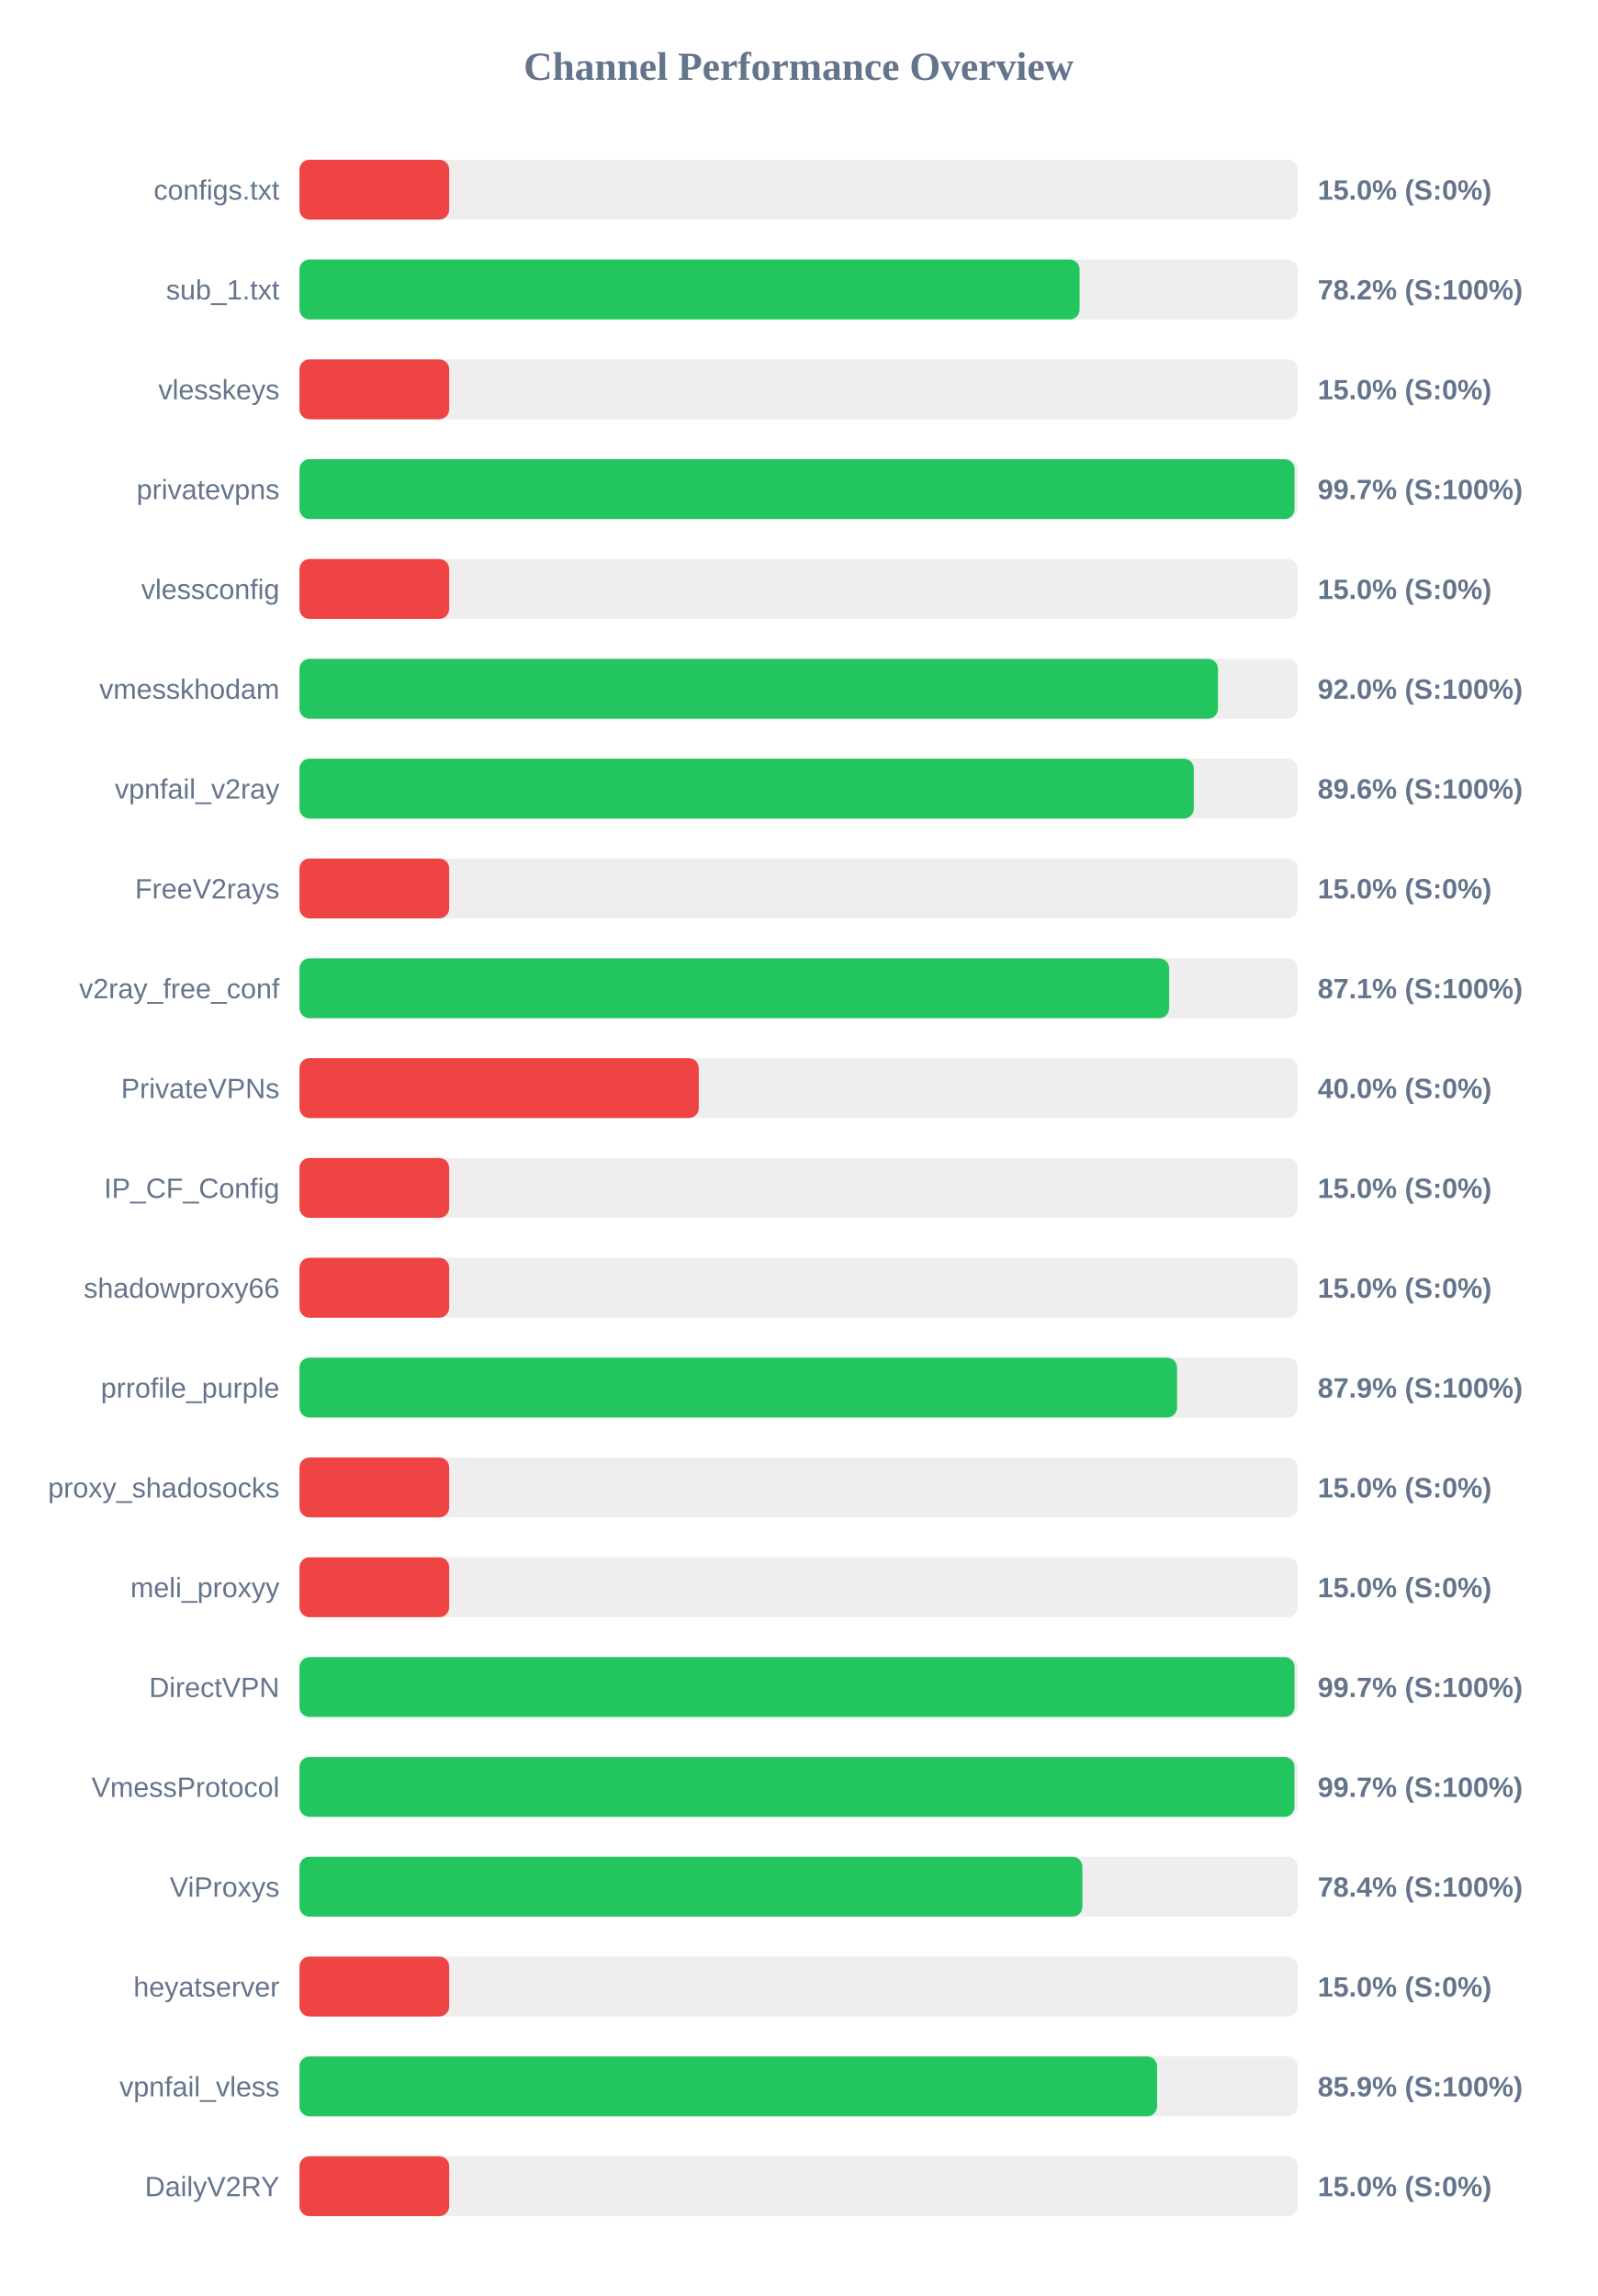
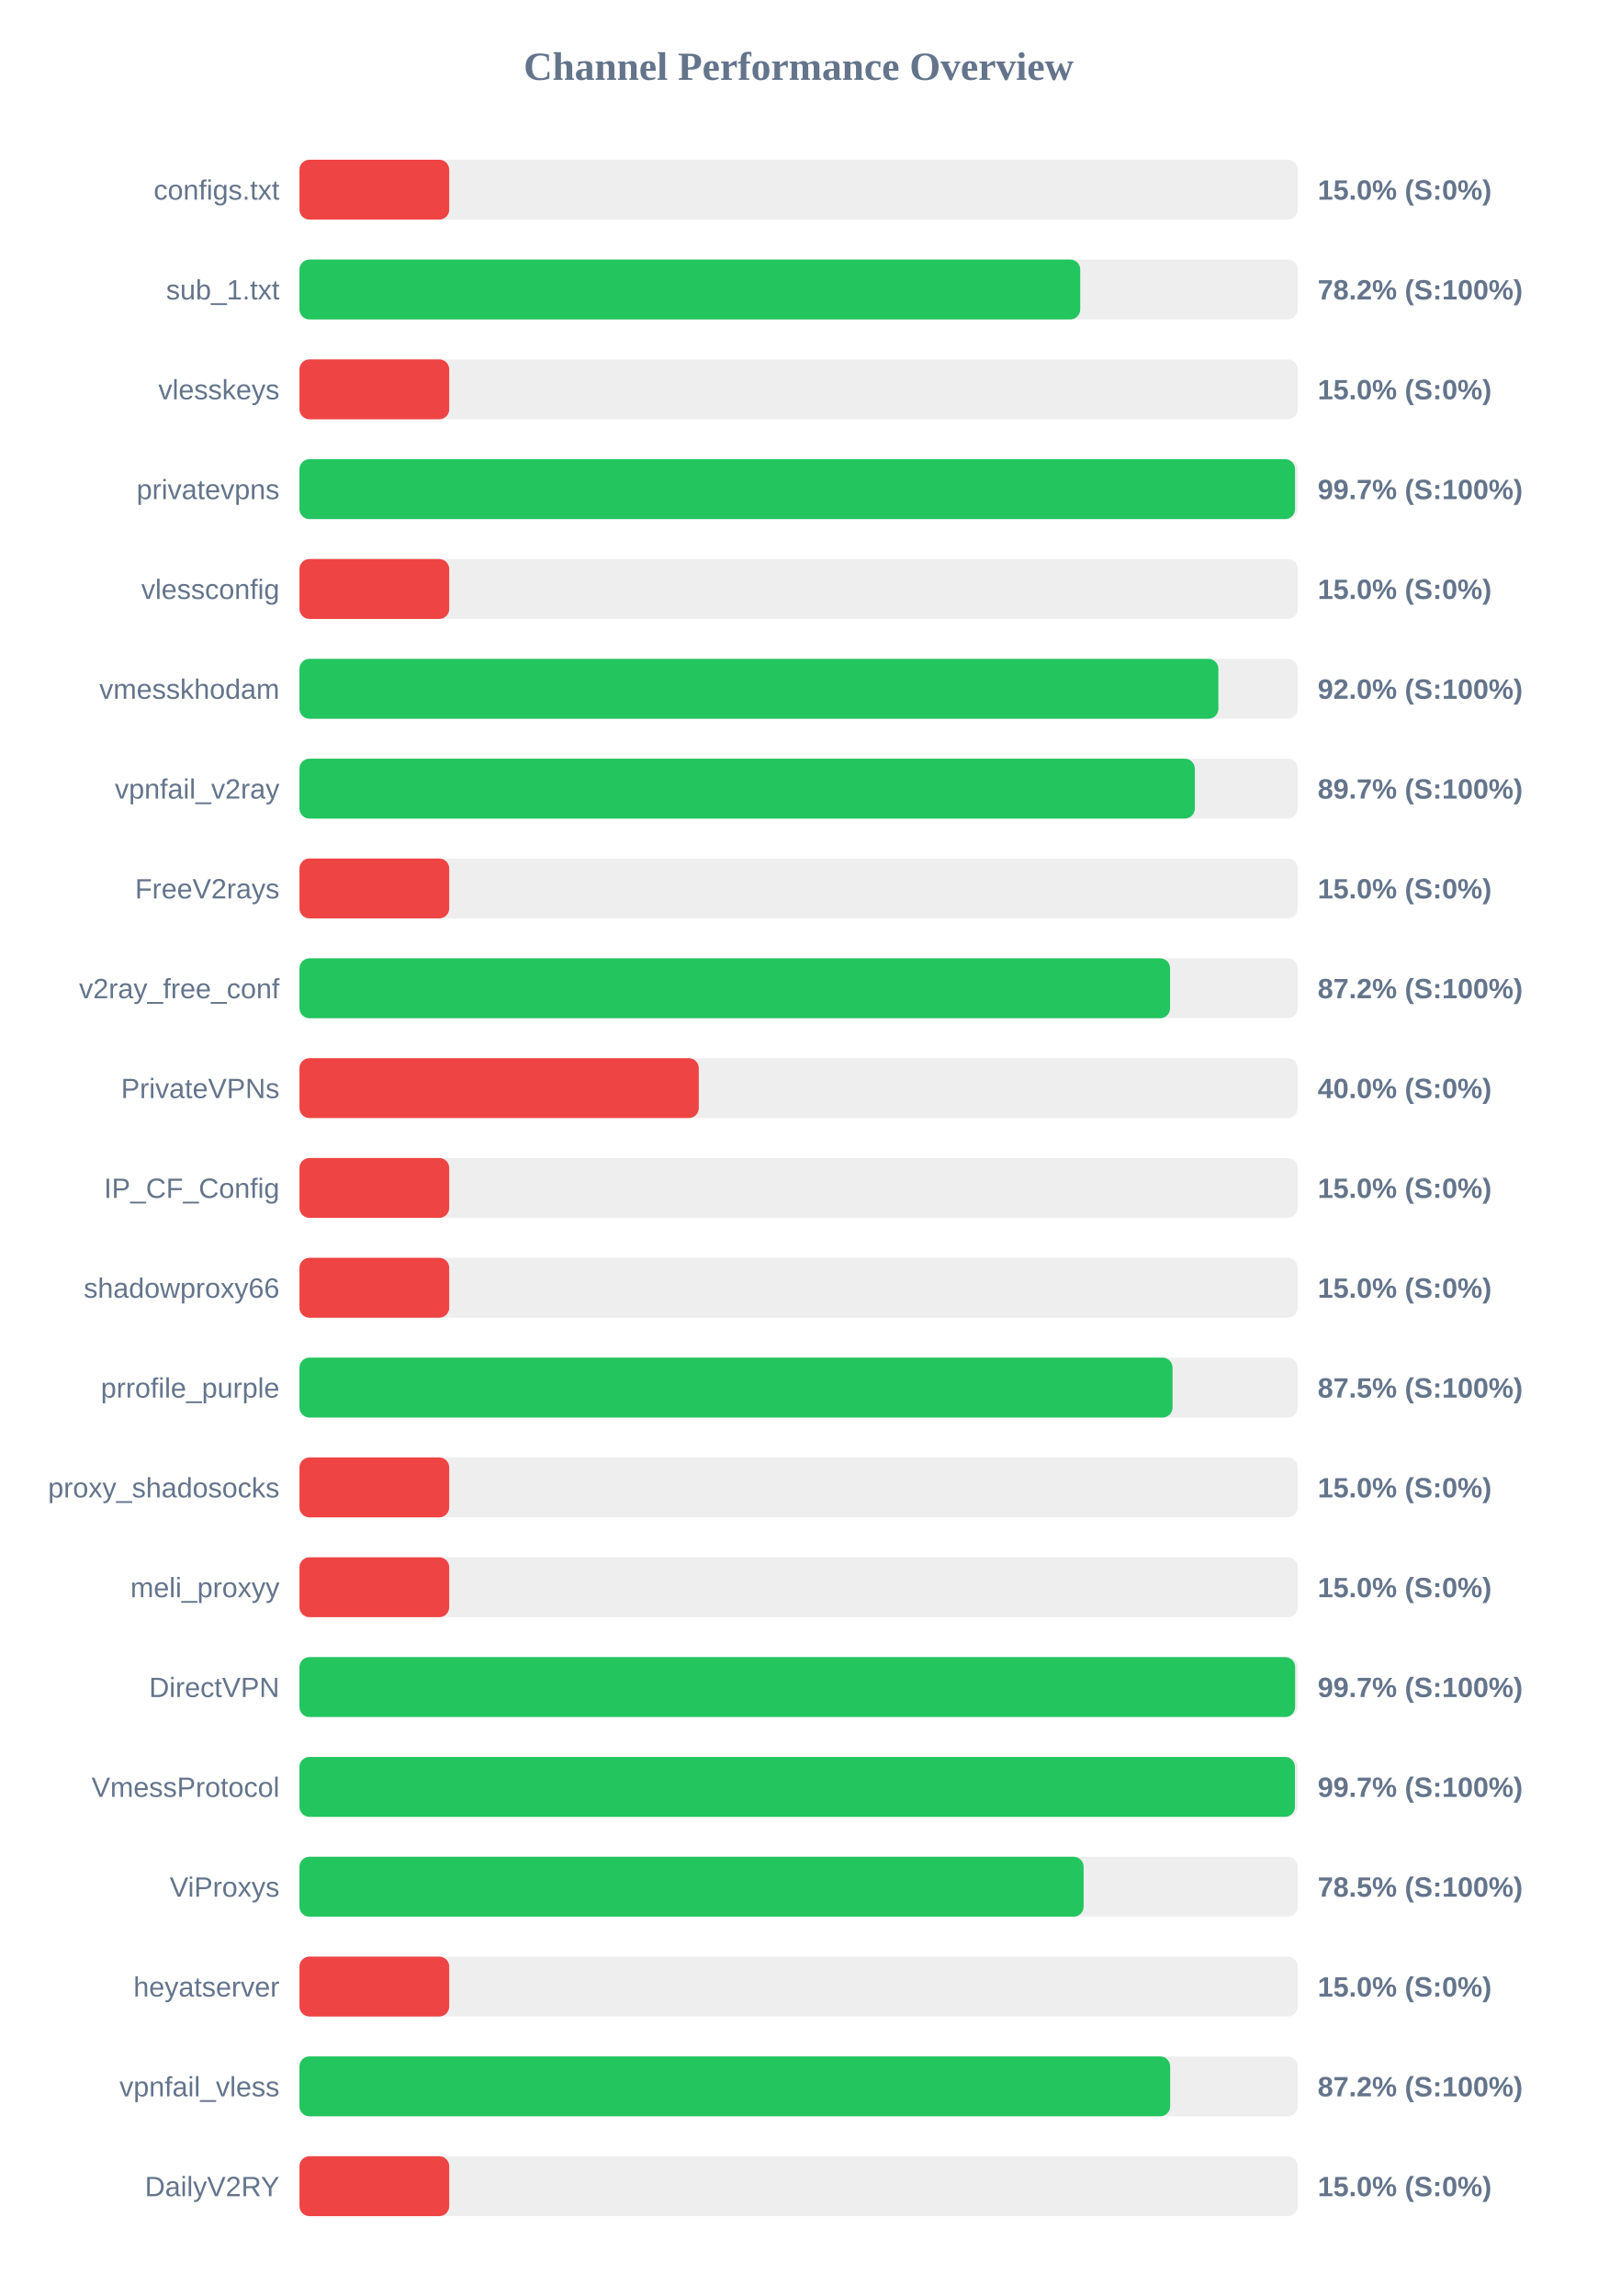
<svg xmlns="http://www.w3.org/2000/svg" width="800" height="1150" version="1.1">
  <style>
        .row { font: 14px Arial; fill: #64748b; }
        .score { font: bold 14px Arial; fill: #64748b; }
    </style>
  <text x="400" y="40" text-anchor="middle" font-size="20px" font-weight="bold" fill="#64748b">Channel Performance Overview</text>
  <rect x="150" y="80" width="500" height="30" fill="#eee" rx="5" />
  <rect x="150" y="80" width="75.0" height="30" fill="#ef4444" rx="5" />
  <text x="140" y="100" text-anchor="end" class="row">configs.txt</text>
  <text x="660" y="100" text-anchor="start" class="score">15.0% (S:0%)</text>
  <rect x="150" y="130" width="500" height="30" fill="#eee" rx="5" />
-   <rect x="150" y="130" width="390.75" height="30" fill="#22c55e" rx="5" />
+   <rect x="150" y="130" width="391.05" height="30" fill="#22c55e" rx="5" />
  <text x="140" y="150" text-anchor="end" class="row">sub_1.txt</text>
  <text x="660" y="150" text-anchor="start" class="score">78.2% (S:100%)</text>
  <rect x="150" y="180" width="500" height="30" fill="#eee" rx="5" />
  <rect x="150" y="180" width="75.0" height="30" fill="#ef4444" rx="5" />
  <text x="140" y="200" text-anchor="end" class="row">vlesskeys</text>
  <text x="660" y="200" text-anchor="start" class="score">15.0% (S:0%)</text>
  <rect x="150" y="230" width="500" height="30" fill="#eee" rx="5" />
-   <rect x="150" y="230" width="498.4" height="30" fill="#22c55e" rx="5" />
+   <rect x="150" y="230" width="498.65" height="30" fill="#22c55e" rx="5" />
  <text x="140" y="250" text-anchor="end" class="row">privatevpns</text>
  <text x="660" y="250" text-anchor="start" class="score">99.7% (S:100%)</text>
  <rect x="150" y="280" width="500" height="30" fill="#eee" rx="5" />
  <rect x="150" y="280" width="75.0" height="30" fill="#ef4444" rx="5" />
  <text x="140" y="300" text-anchor="end" class="row">vlessconfig</text>
  <text x="660" y="300" text-anchor="start" class="score">15.0% (S:0%)</text>
  <rect x="150" y="330" width="500" height="30" fill="#eee" rx="5" />
-   <rect x="150" y="330" width="460.05" height="30" fill="#22c55e" rx="5" />
+   <rect x="150" y="330" width="460.25" height="30" fill="#22c55e" rx="5" />
  <text x="140" y="350" text-anchor="end" class="row">vmesskhodam</text>
  <text x="660" y="350" text-anchor="start" class="score">92.0% (S:100%)</text>
  <rect x="150" y="380" width="500" height="30" fill="#eee" rx="5" />
-   <rect x="150" y="380" width="447.95" height="30" fill="#22c55e" rx="5" />
+   <rect x="150" y="380" width="448.45" height="30" fill="#22c55e" rx="5" />
  <text x="140" y="400" text-anchor="end" class="row">vpnfail_v2ray</text>
-   <text x="660" y="400" text-anchor="start" class="score">89.6% (S:100%)</text>
+   <text x="660" y="400" text-anchor="start" class="score">89.7% (S:100%)</text>
  <rect x="150" y="430" width="500" height="30" fill="#eee" rx="5" />
  <rect x="150" y="430" width="75.0" height="30" fill="#ef4444" rx="5" />
  <text x="140" y="450" text-anchor="end" class="row">FreeV2rays</text>
  <text x="660" y="450" text-anchor="start" class="score">15.0% (S:0%)</text>
  <rect x="150" y="480" width="500" height="30" fill="#eee" rx="5" />
-   <rect x="150" y="480" width="435.6" height="30" fill="#22c55e" rx="5" />
+   <rect x="150" y="480" width="436.05" height="30" fill="#22c55e" rx="5" />
  <text x="140" y="500" text-anchor="end" class="row">v2ray_free_conf</text>
-   <text x="660" y="500" text-anchor="start" class="score">87.1% (S:100%)</text>
+   <text x="660" y="500" text-anchor="start" class="score">87.2% (S:100%)</text>
  <rect x="150" y="530" width="500" height="30" fill="#eee" rx="5" />
  <rect x="150" y="530" width="200.0" height="30" fill="#ef4444" rx="5" />
  <text x="140" y="550" text-anchor="end" class="row">PrivateVPNs</text>
  <text x="660" y="550" text-anchor="start" class="score">40.0% (S:0%)</text>
  <rect x="150" y="580" width="500" height="30" fill="#eee" rx="5" />
  <rect x="150" y="580" width="75.0" height="30" fill="#ef4444" rx="5" />
  <text x="140" y="600" text-anchor="end" class="row">IP_CF_Config</text>
  <text x="660" y="600" text-anchor="start" class="score">15.0% (S:0%)</text>
  <rect x="150" y="630" width="500" height="30" fill="#eee" rx="5" />
  <rect x="150" y="630" width="75.0" height="30" fill="#ef4444" rx="5" />
  <text x="140" y="650" text-anchor="end" class="row">shadowproxy66</text>
  <text x="660" y="650" text-anchor="start" class="score">15.0% (S:0%)</text>
  <rect x="150" y="680" width="500" height="30" fill="#eee" rx="5" />
-   <rect x="150" y="680" width="439.55" height="30" fill="#22c55e" rx="5" />
+   <rect x="150" y="680" width="437.3" height="30" fill="#22c55e" rx="5" />
  <text x="140" y="700" text-anchor="end" class="row">prrofile_purple</text>
-   <text x="660" y="700" text-anchor="start" class="score">87.9% (S:100%)</text>
+   <text x="660" y="700" text-anchor="start" class="score">87.5% (S:100%)</text>
  <rect x="150" y="730" width="500" height="30" fill="#eee" rx="5" />
  <rect x="150" y="730" width="75.0" height="30" fill="#ef4444" rx="5" />
  <text x="140" y="750" text-anchor="end" class="row">proxy_shadosocks</text>
  <text x="660" y="750" text-anchor="start" class="score">15.0% (S:0%)</text>
  <rect x="150" y="780" width="500" height="30" fill="#eee" rx="5" />
  <rect x="150" y="780" width="75.0" height="30" fill="#ef4444" rx="5" />
  <text x="140" y="800" text-anchor="end" class="row">meli_proxyy</text>
  <text x="660" y="800" text-anchor="start" class="score">15.0% (S:0%)</text>
  <rect x="150" y="830" width="500" height="30" fill="#eee" rx="5" />
-   <rect x="150" y="830" width="498.4" height="30" fill="#22c55e" rx="5" />
+   <rect x="150" y="830" width="498.7" height="30" fill="#22c55e" rx="5" />
  <text x="140" y="850" text-anchor="end" class="row">DirectVPN</text>
  <text x="660" y="850" text-anchor="start" class="score">99.7% (S:100%)</text>
  <rect x="150" y="880" width="500" height="30" fill="#eee" rx="5" />
-   <rect x="150" y="880" width="498.35" height="30" fill="#22c55e" rx="5" />
+   <rect x="150" y="880" width="498.6" height="30" fill="#22c55e" rx="5" />
  <text x="140" y="900" text-anchor="end" class="row">VmessProtocol</text>
  <text x="660" y="900" text-anchor="start" class="score">99.7% (S:100%)</text>
  <rect x="150" y="930" width="500" height="30" fill="#eee" rx="5" />
-   <rect x="150" y="930" width="392.15" height="30" fill="#22c55e" rx="5" />
+   <rect x="150" y="930" width="392.75" height="30" fill="#22c55e" rx="5" />
  <text x="140" y="950" text-anchor="end" class="row">ViProxys</text>
-   <text x="660" y="950" text-anchor="start" class="score">78.4% (S:100%)</text>
+   <text x="660" y="950" text-anchor="start" class="score">78.5% (S:100%)</text>
  <rect x="150" y="980" width="500" height="30" fill="#eee" rx="5" />
  <rect x="150" y="980" width="75.0" height="30" fill="#ef4444" rx="5" />
  <text x="140" y="1000" text-anchor="end" class="row">heyatserver</text>
  <text x="660" y="1000" text-anchor="start" class="score">15.0% (S:0%)</text>
  <rect x="150" y="1030" width="500" height="30" fill="#eee" rx="5" />
-   <rect x="150" y="1030" width="429.55" height="30" fill="#22c55e" rx="5" />
+   <rect x="150" y="1030" width="436.1" height="30" fill="#22c55e" rx="5" />
  <text x="140" y="1050" text-anchor="end" class="row">vpnfail_vless</text>
-   <text x="660" y="1050" text-anchor="start" class="score">85.9% (S:100%)</text>
+   <text x="660" y="1050" text-anchor="start" class="score">87.2% (S:100%)</text>
  <rect x="150" y="1080" width="500" height="30" fill="#eee" rx="5" />
  <rect x="150" y="1080" width="75.0" height="30" fill="#ef4444" rx="5" />
  <text x="140" y="1100" text-anchor="end" class="row">DailyV2RY</text>
  <text x="660" y="1100" text-anchor="start" class="score">15.0% (S:0%)</text>
</svg>
